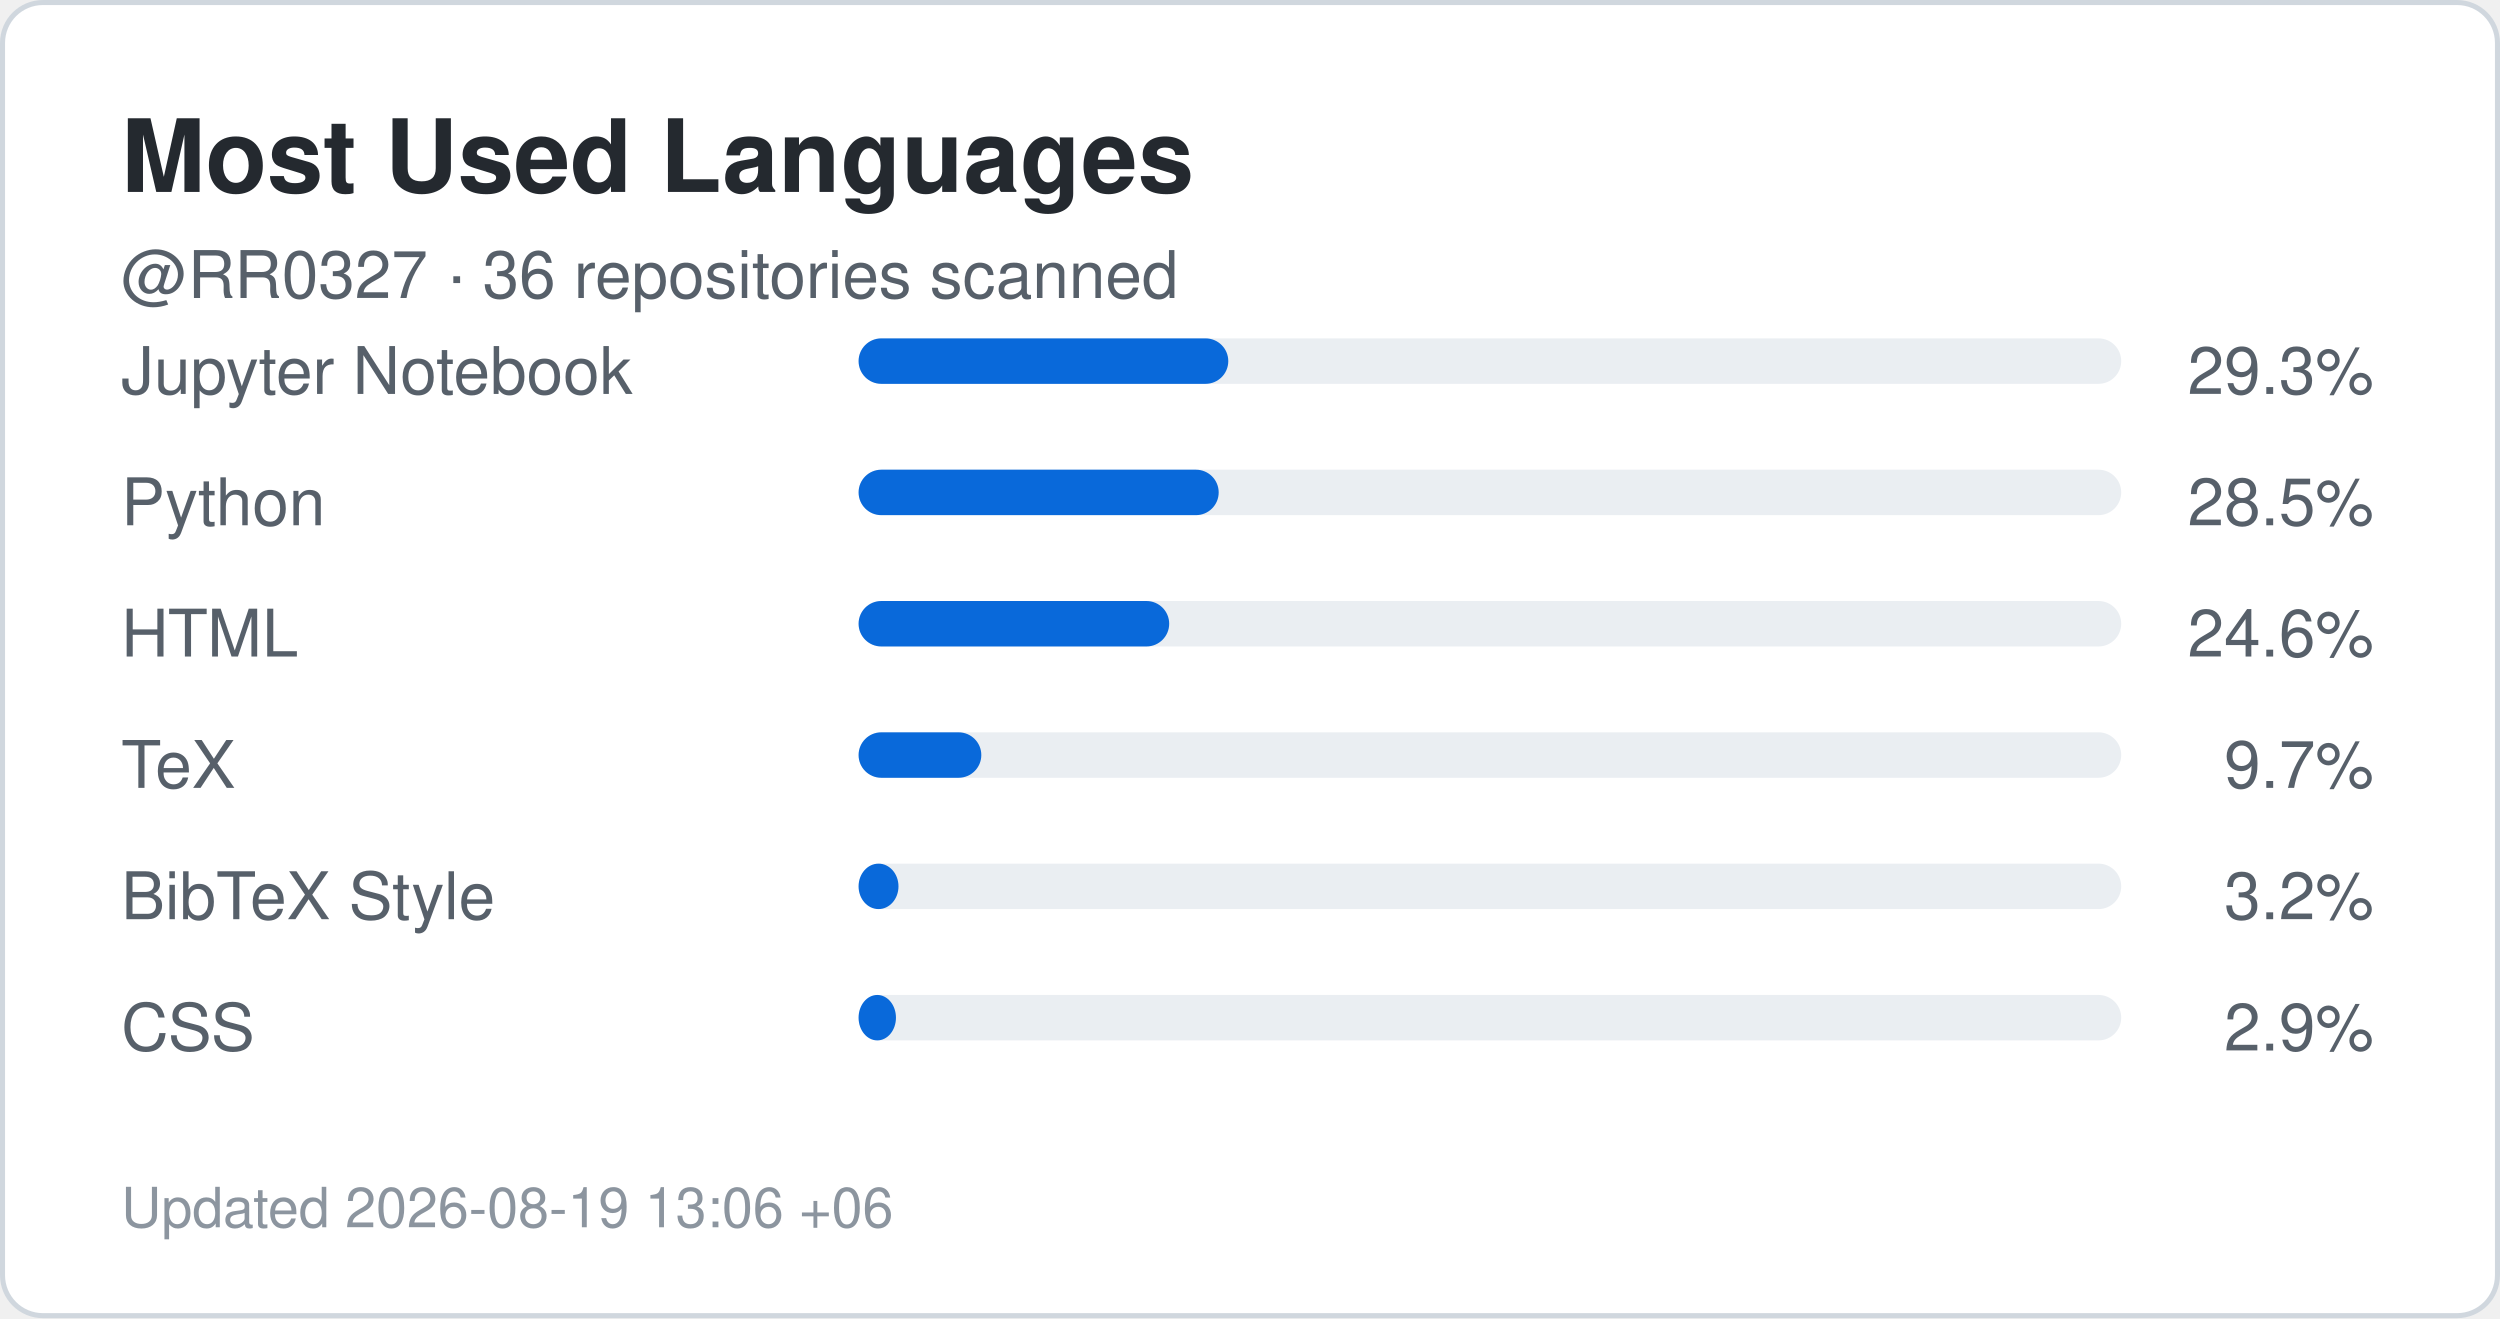
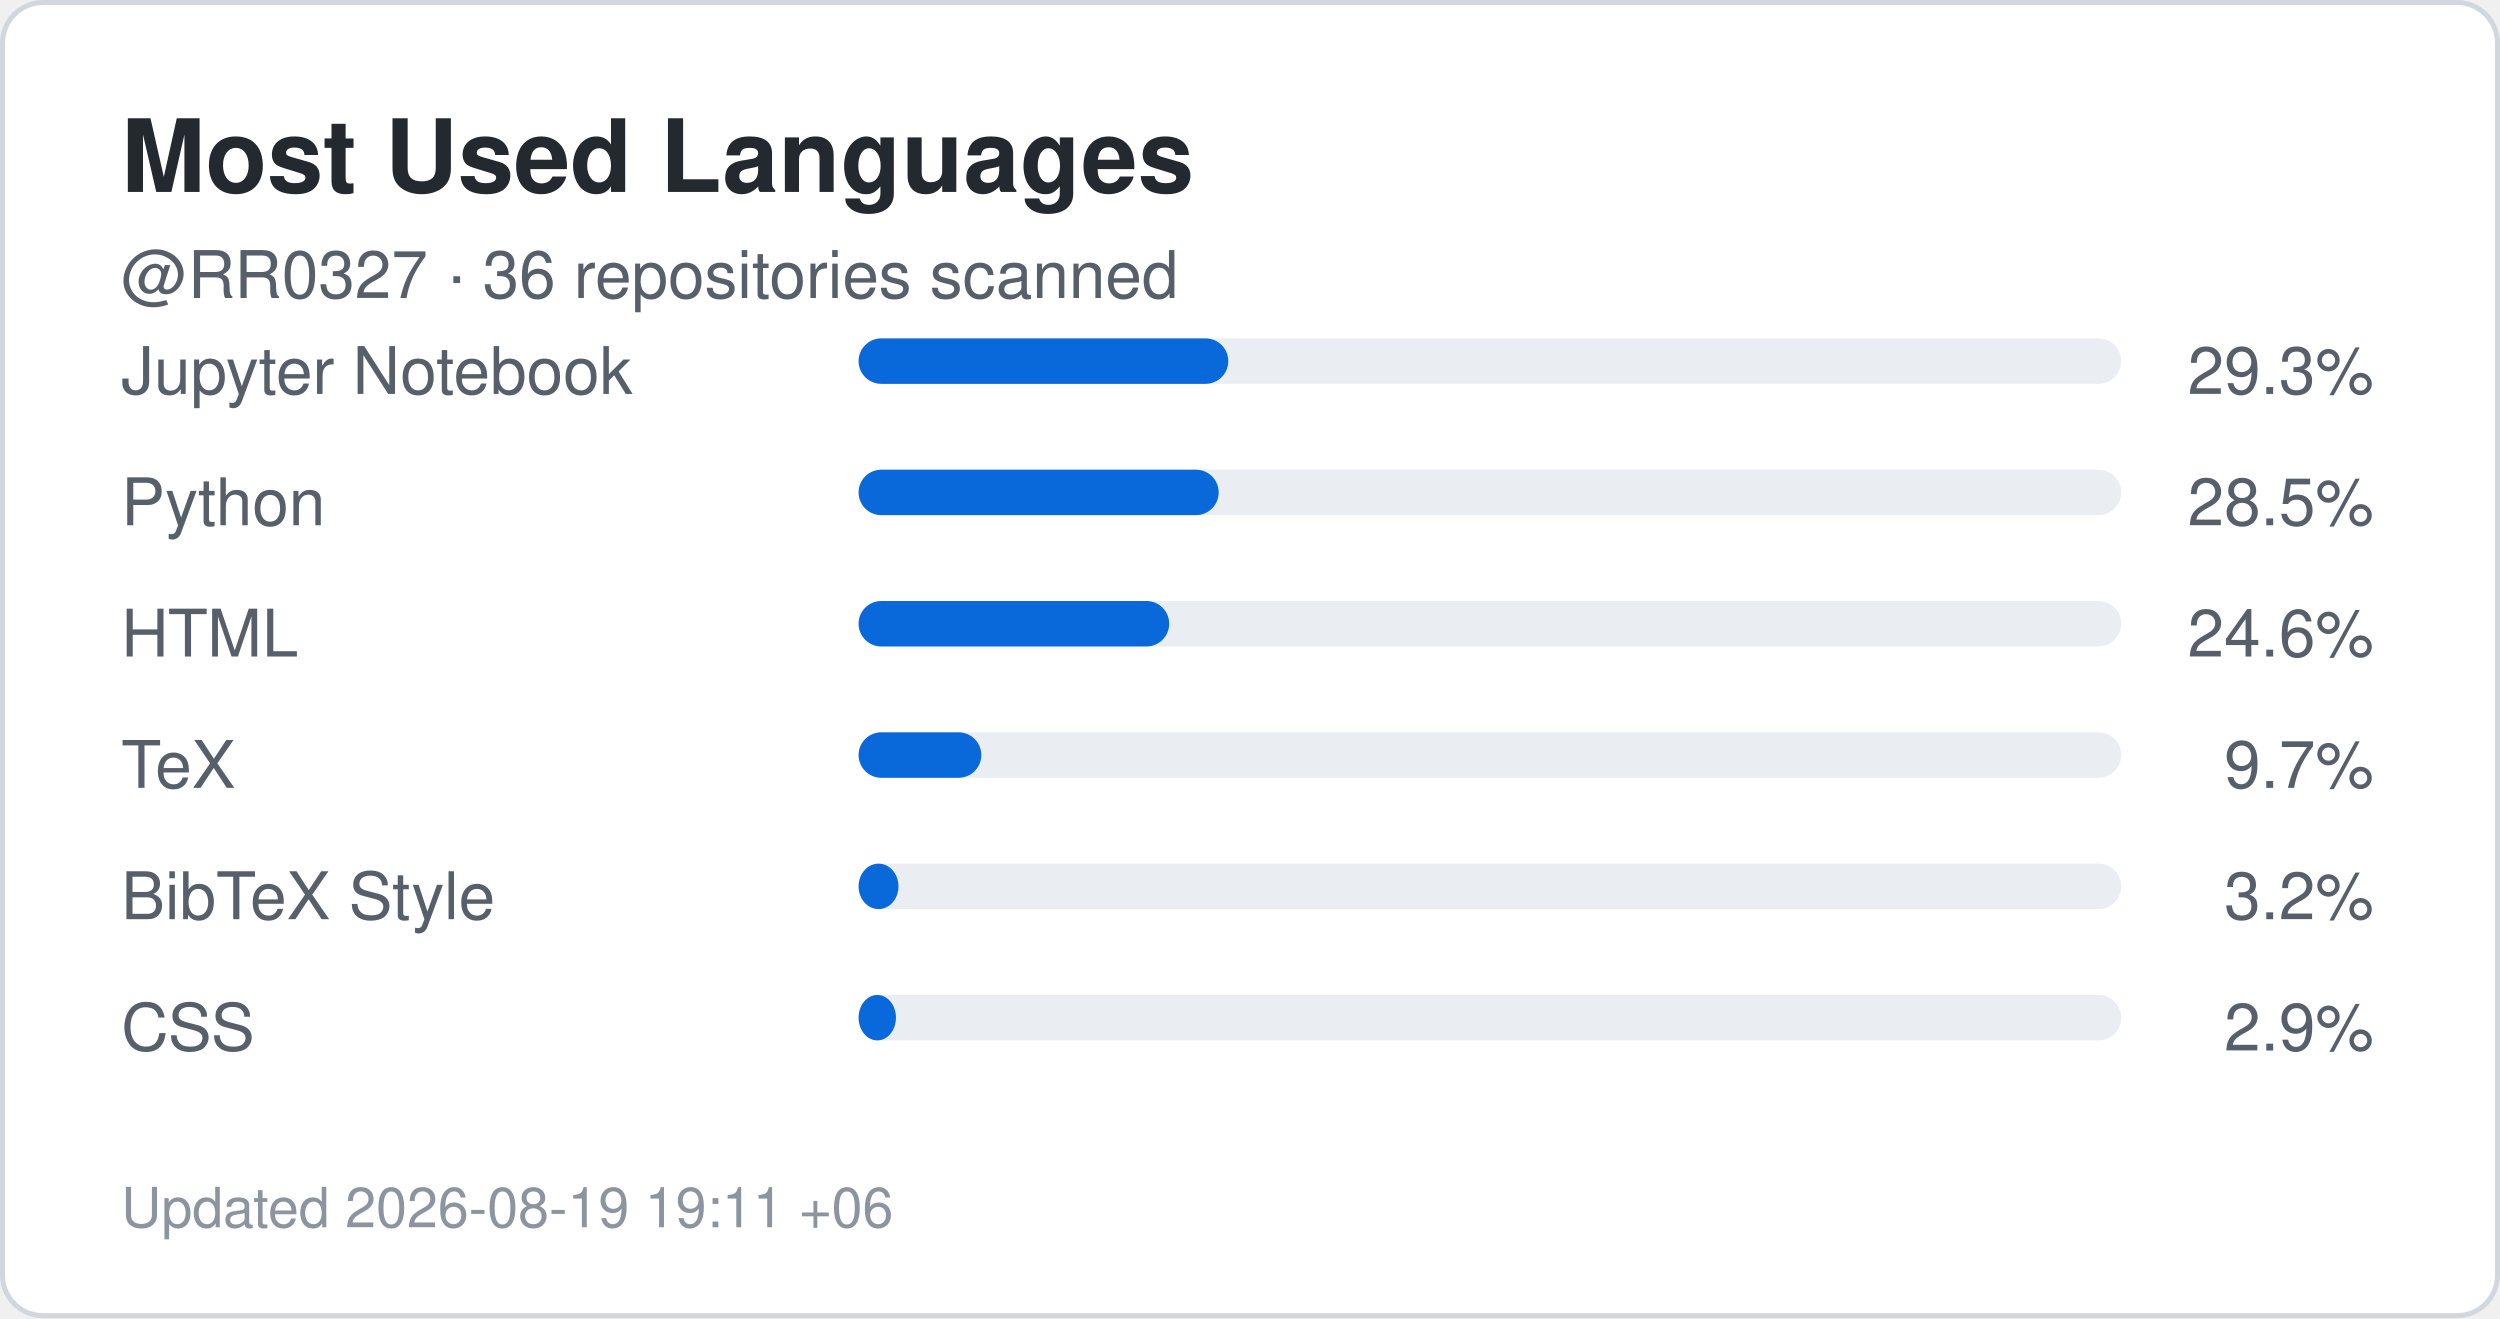
<svg xmlns="http://www.w3.org/2000/svg" width="495" height="261" viewBox="0 0 495 261" role="img" aria-label="Top languages for RR0327">
  <rect x="0.5" y="0.5" width="494" height="260" rx="8" fill="#ffffff" stroke="#d0d7de" />
  <style>
    .title {
      font: 700 20px -apple-system,BlinkMacSystemFont,"Segoe UI",Helvetica,Arial,sans-serif;
      fill: #24292f;
    }
    .label {
      font: 500 13px -apple-system,BlinkMacSystemFont,"Segoe UI",Helvetica,Arial,sans-serif;
      fill: #57606a;
    }
    .value {
      font: 700 22px -apple-system,BlinkMacSystemFont,"Segoe UI",Helvetica,Arial,sans-serif;
      fill: #0969da;
    }
    .small {
      font: 400 11px -apple-system,BlinkMacSystemFont,"Segoe UI",Helvetica,Arial,sans-serif;
      fill: #8c959f;
    }
  </style>
  <text x="24" y="38" class="title">Most Used Languages</text>
  <text x="24" y="59" class="label">
    @RR0327 · 36 repositories scanned
  </text>
  <text x="24" y="78" class="label">Jupyter Notebook</text>
  <rect x="170" y="67" width="250" height="9" rx="4.5" fill="#eaeef2" />
  <rect x="170" y="67" width="73.2" height="9" rx="4.5" fill="#0969da" />
  <text x="470" y="78" text-anchor="end" class="label">
    29.3%
  </text>
  <text x="24" y="104" class="label">Python</text>
  <rect x="170" y="93" width="250" height="9" rx="4.5" fill="#eaeef2" />
  <rect x="170" y="93" width="71.3" height="9" rx="4.5" fill="#0969da" />
  <text x="470" y="104" text-anchor="end" class="label">
    28.5%
  </text>
  <text x="24" y="130" class="label">HTML</text>
  <rect x="170" y="119" width="250" height="9" rx="4.5" fill="#eaeef2" />
  <rect x="170" y="119" width="61.5" height="9" rx="4.5" fill="#0969da" />
  <text x="470" y="130" text-anchor="end" class="label">
    24.6%
  </text>
  <text x="24" y="156" class="label">TeX</text>
  <rect x="170" y="145" width="250" height="9" rx="4.5" fill="#eaeef2" />
  <rect x="170" y="145" width="24.3" height="9" rx="4.5" fill="#0969da" />
  <text x="470" y="156" text-anchor="end" class="label">
    9.7%
  </text>
  <text x="24" y="182" class="label">BibTeX Style</text>
  <rect x="170" y="171" width="250" height="9" rx="4.5" fill="#eaeef2" />
  <rect x="170" y="171" width="7.9" height="9" rx="4.5" fill="#0969da" />
  <text x="470" y="182" text-anchor="end" class="label">
    3.2%
  </text>
  <text x="24" y="208" class="label">CSS</text>
  <rect x="170" y="197" width="250" height="9" rx="4.5" fill="#eaeef2" />
  <rect x="170" y="197" width="7.4" height="9" rx="4.5" fill="#0969da" />
  <text x="470" y="208" text-anchor="end" class="label">
    2.9%
  </text>
  <text x="24" y="243" class="small">
-     Updated 2026-08-19 13:06 +06
+     Updated 2026-08-19 19:11 +06
  </text>
</svg>
